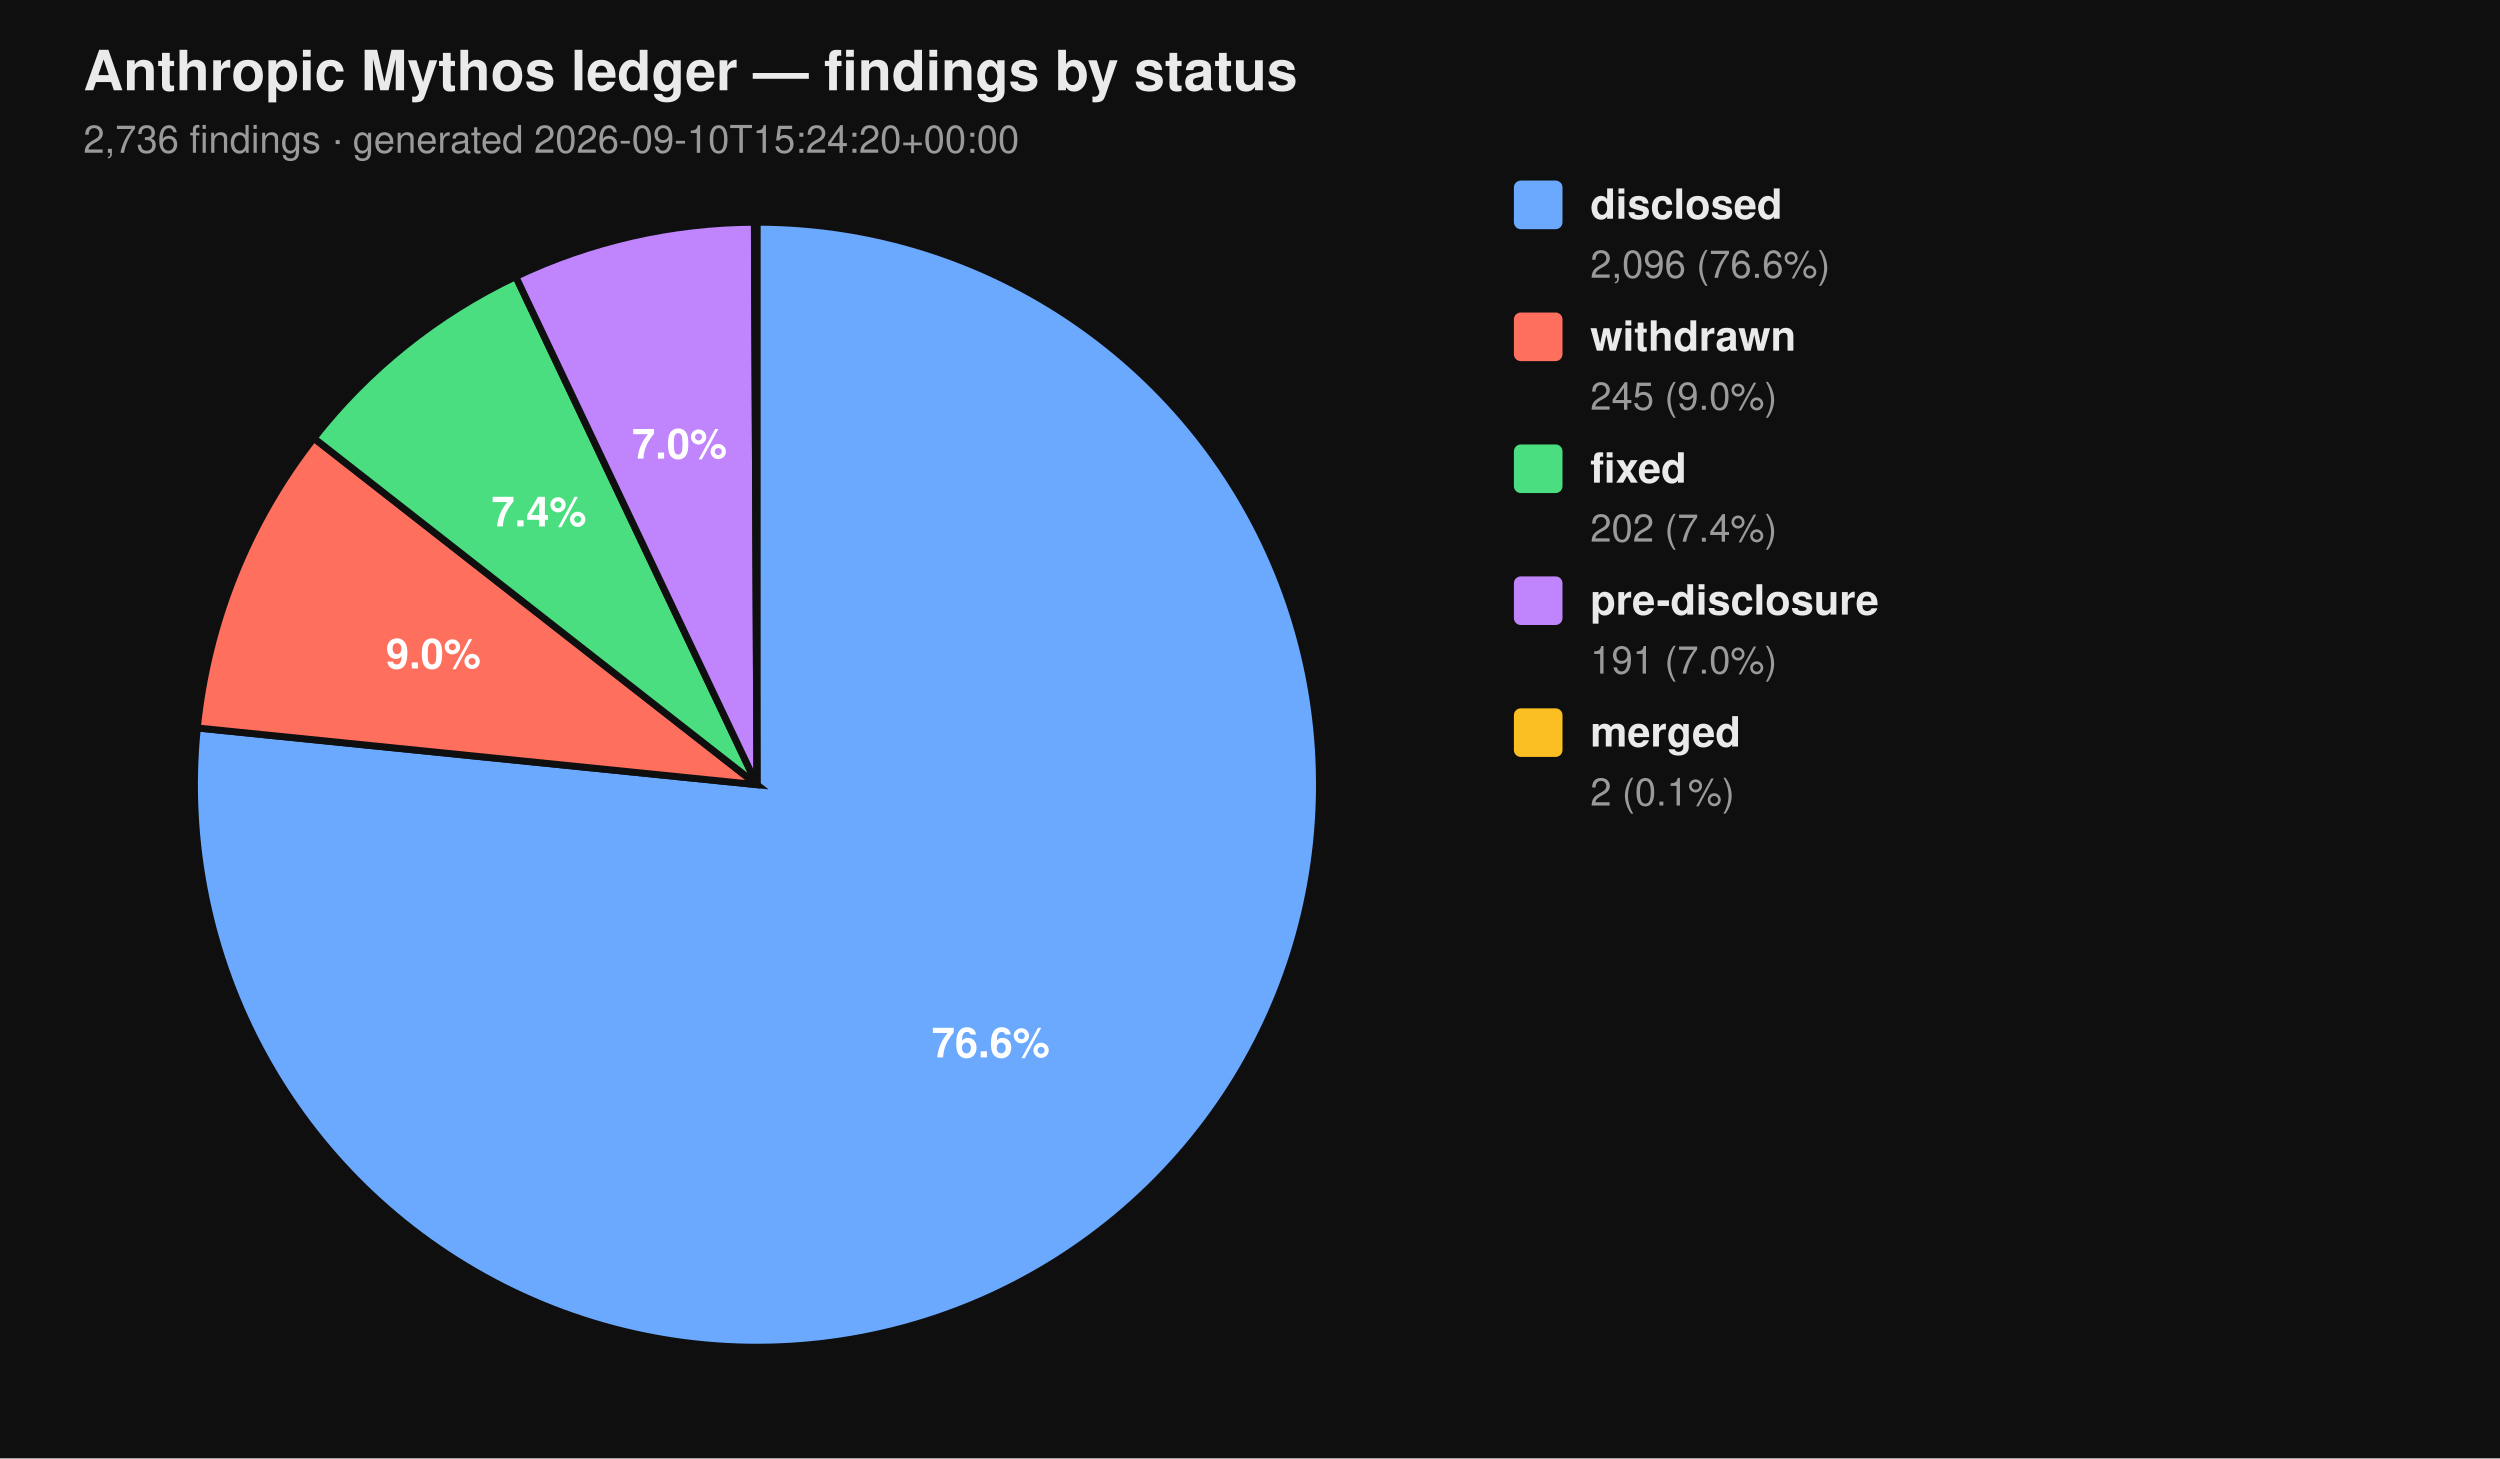
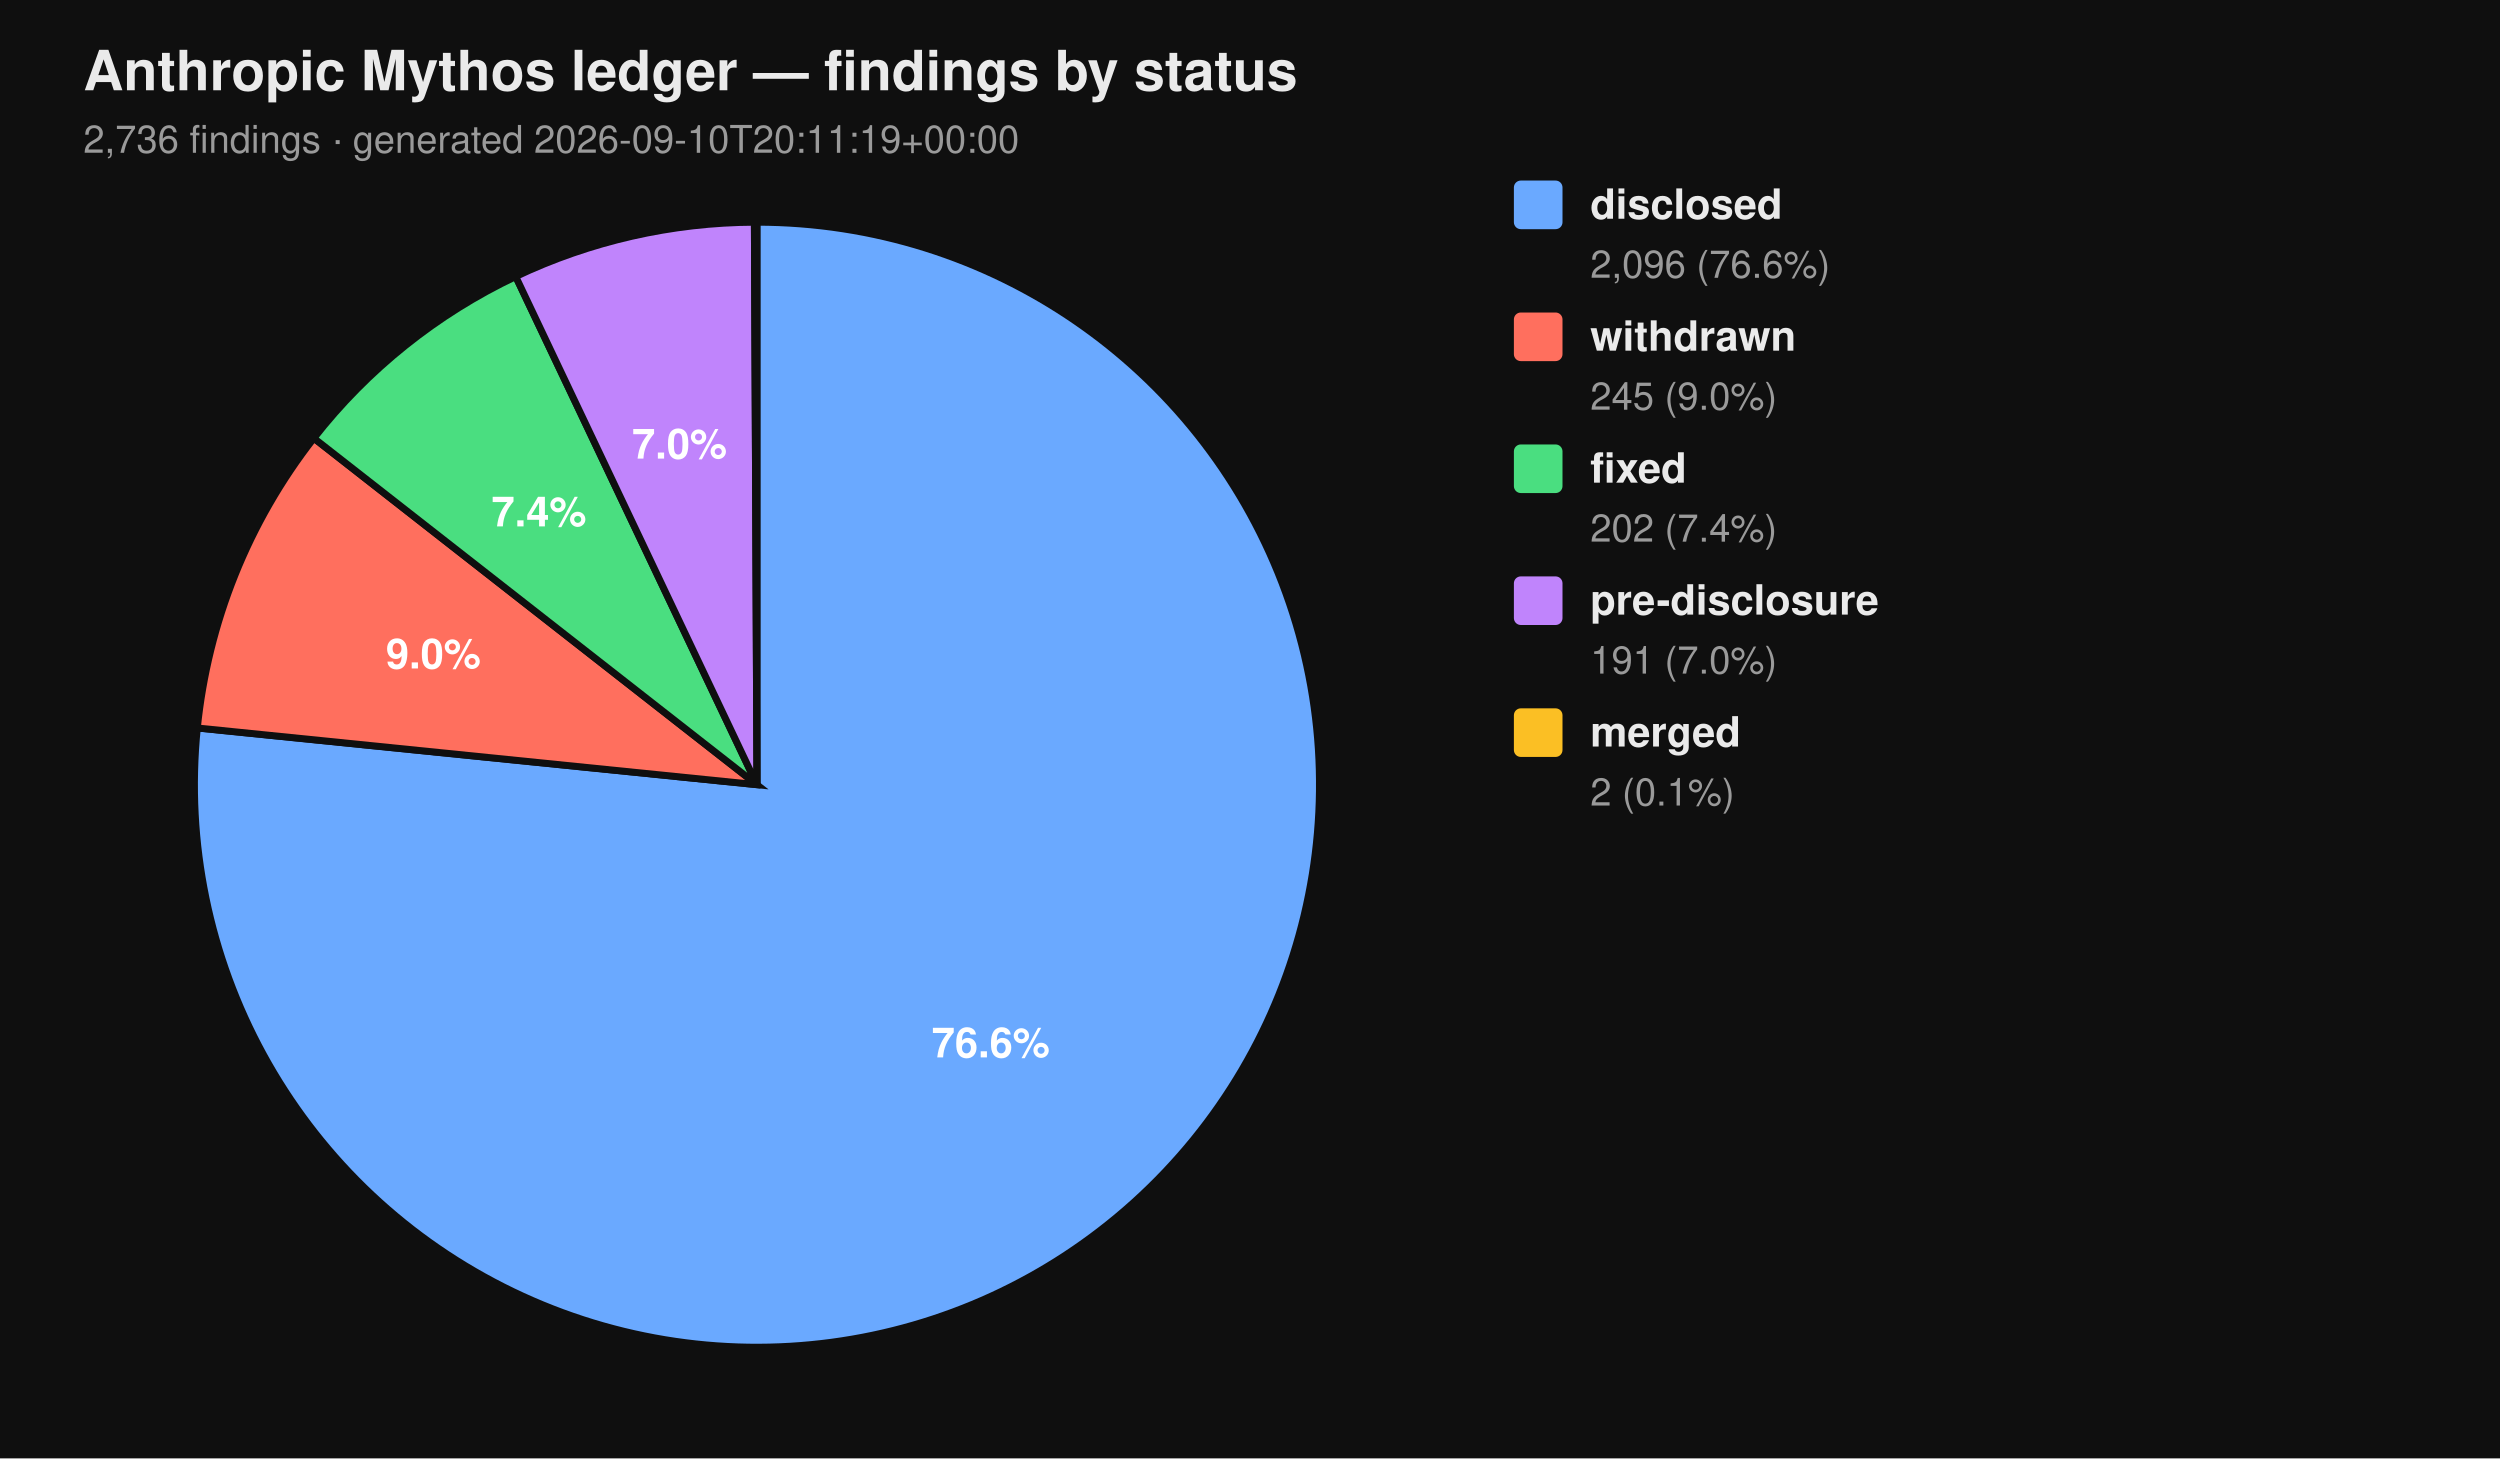
<svg xmlns="http://www.w3.org/2000/svg" viewBox="0 0 720 420" width="720" height="420" font-family="-apple-system, BlinkMacSystemFont, 'Segoe UI', Helvetica, Arial, sans-serif">
  <rect width="100%" height="100%" fill="#0f0f0f" />
  <text x="24" y="26" fill="#eaeaea" font-size="16" font-weight="700">Anthropic Mythos ledger — findings by status</text>
-   <text x="24" y="44" fill="#9a9a9a" font-size="11">2,736 findings  ·  generated 2026-09-10T15:24:20+00:00</text>
+   <text x="24" y="44" fill="#9a9a9a" font-size="11">2,736 findings  ·  generated 2026-09-10T20:11:19+00:00</text>
  <path d="M 218.00 226.00 L 218.00 64.00 A 162.00 162.00 0 1 1 56.83 209.66 Z" fill="#6aa9ff" stroke="#0f0f0f" stroke-width="2" />
  <path d="M 218.00 226.00 L 56.83 209.66 A 162.00 162.00 0 0 1 90.39 126.20 Z" fill="#ff6f5e" stroke="#0f0f0f" stroke-width="2" />
  <path d="M 218.00 226.00 L 90.39 126.20 A 162.00 162.00 0 0 1 148.53 79.65 Z" fill="#4ade80" stroke="#0f0f0f" stroke-width="2" />
  <path d="M 218.00 226.00 L 148.53 79.65 A 162.00 162.00 0 0 1 217.26 64.00 Z" fill="#c084fc" stroke="#0f0f0f" stroke-width="2" />
  <path d="M 218.00 226.00 L 217.26 64.00 A 162.00 162.00 0 0 1 218.00 64.00 Z" fill="#fbbf24" stroke="#0f0f0f" stroke-width="2" />
  <text x="285.34" y="304.52" text-anchor="middle" fill="#ffffff" font-size="12" font-weight="700">76.6%</text>
  <text x="124.81" y="192.52" text-anchor="middle" fill="#ffffff" font-size="12" font-weight="700">9.0%</text>
  <text x="155.22" y="151.60" text-anchor="middle" fill="#ffffff" font-size="12" font-weight="700">7.4%</text>
  <text x="195.70" y="132.07" text-anchor="middle" fill="#ffffff" font-size="12" font-weight="700">7.0%</text>
  <rect x="436" y="52" width="14" height="14" rx="2" ry="2" fill="#6aa9ff" />
  <text x="458" y="63" fill="#eaeaea" font-size="12" font-weight="600">disclosed</text>
  <text x="458" y="80" fill="#9a9a9a" font-size="11">2,096 (76.6%)</text>
  <rect x="436" y="90" width="14" height="14" rx="2" ry="2" fill="#ff6f5e" />
  <text x="458" y="101" fill="#eaeaea" font-size="12" font-weight="600">withdrawn</text>
  <text x="458" y="118" fill="#9a9a9a" font-size="11">245 (9.0%)</text>
  <rect x="436" y="128" width="14" height="14" rx="2" ry="2" fill="#4ade80" />
  <text x="458" y="139" fill="#eaeaea" font-size="12" font-weight="600">fixed</text>
  <text x="458" y="156" fill="#9a9a9a" font-size="11">202 (7.4%)</text>
  <rect x="436" y="166" width="14" height="14" rx="2" ry="2" fill="#c084fc" />
  <text x="458" y="177" fill="#eaeaea" font-size="12" font-weight="600">pre-disclosure</text>
  <text x="458" y="194" fill="#9a9a9a" font-size="11">191 (7.0%)</text>
  <rect x="436" y="204" width="14" height="14" rx="2" ry="2" fill="#fbbf24" />
  <text x="458" y="215" fill="#eaeaea" font-size="12" font-weight="600">merged</text>
  <text x="458" y="232" fill="#9a9a9a" font-size="11">2 (0.1%)</text>
</svg>
